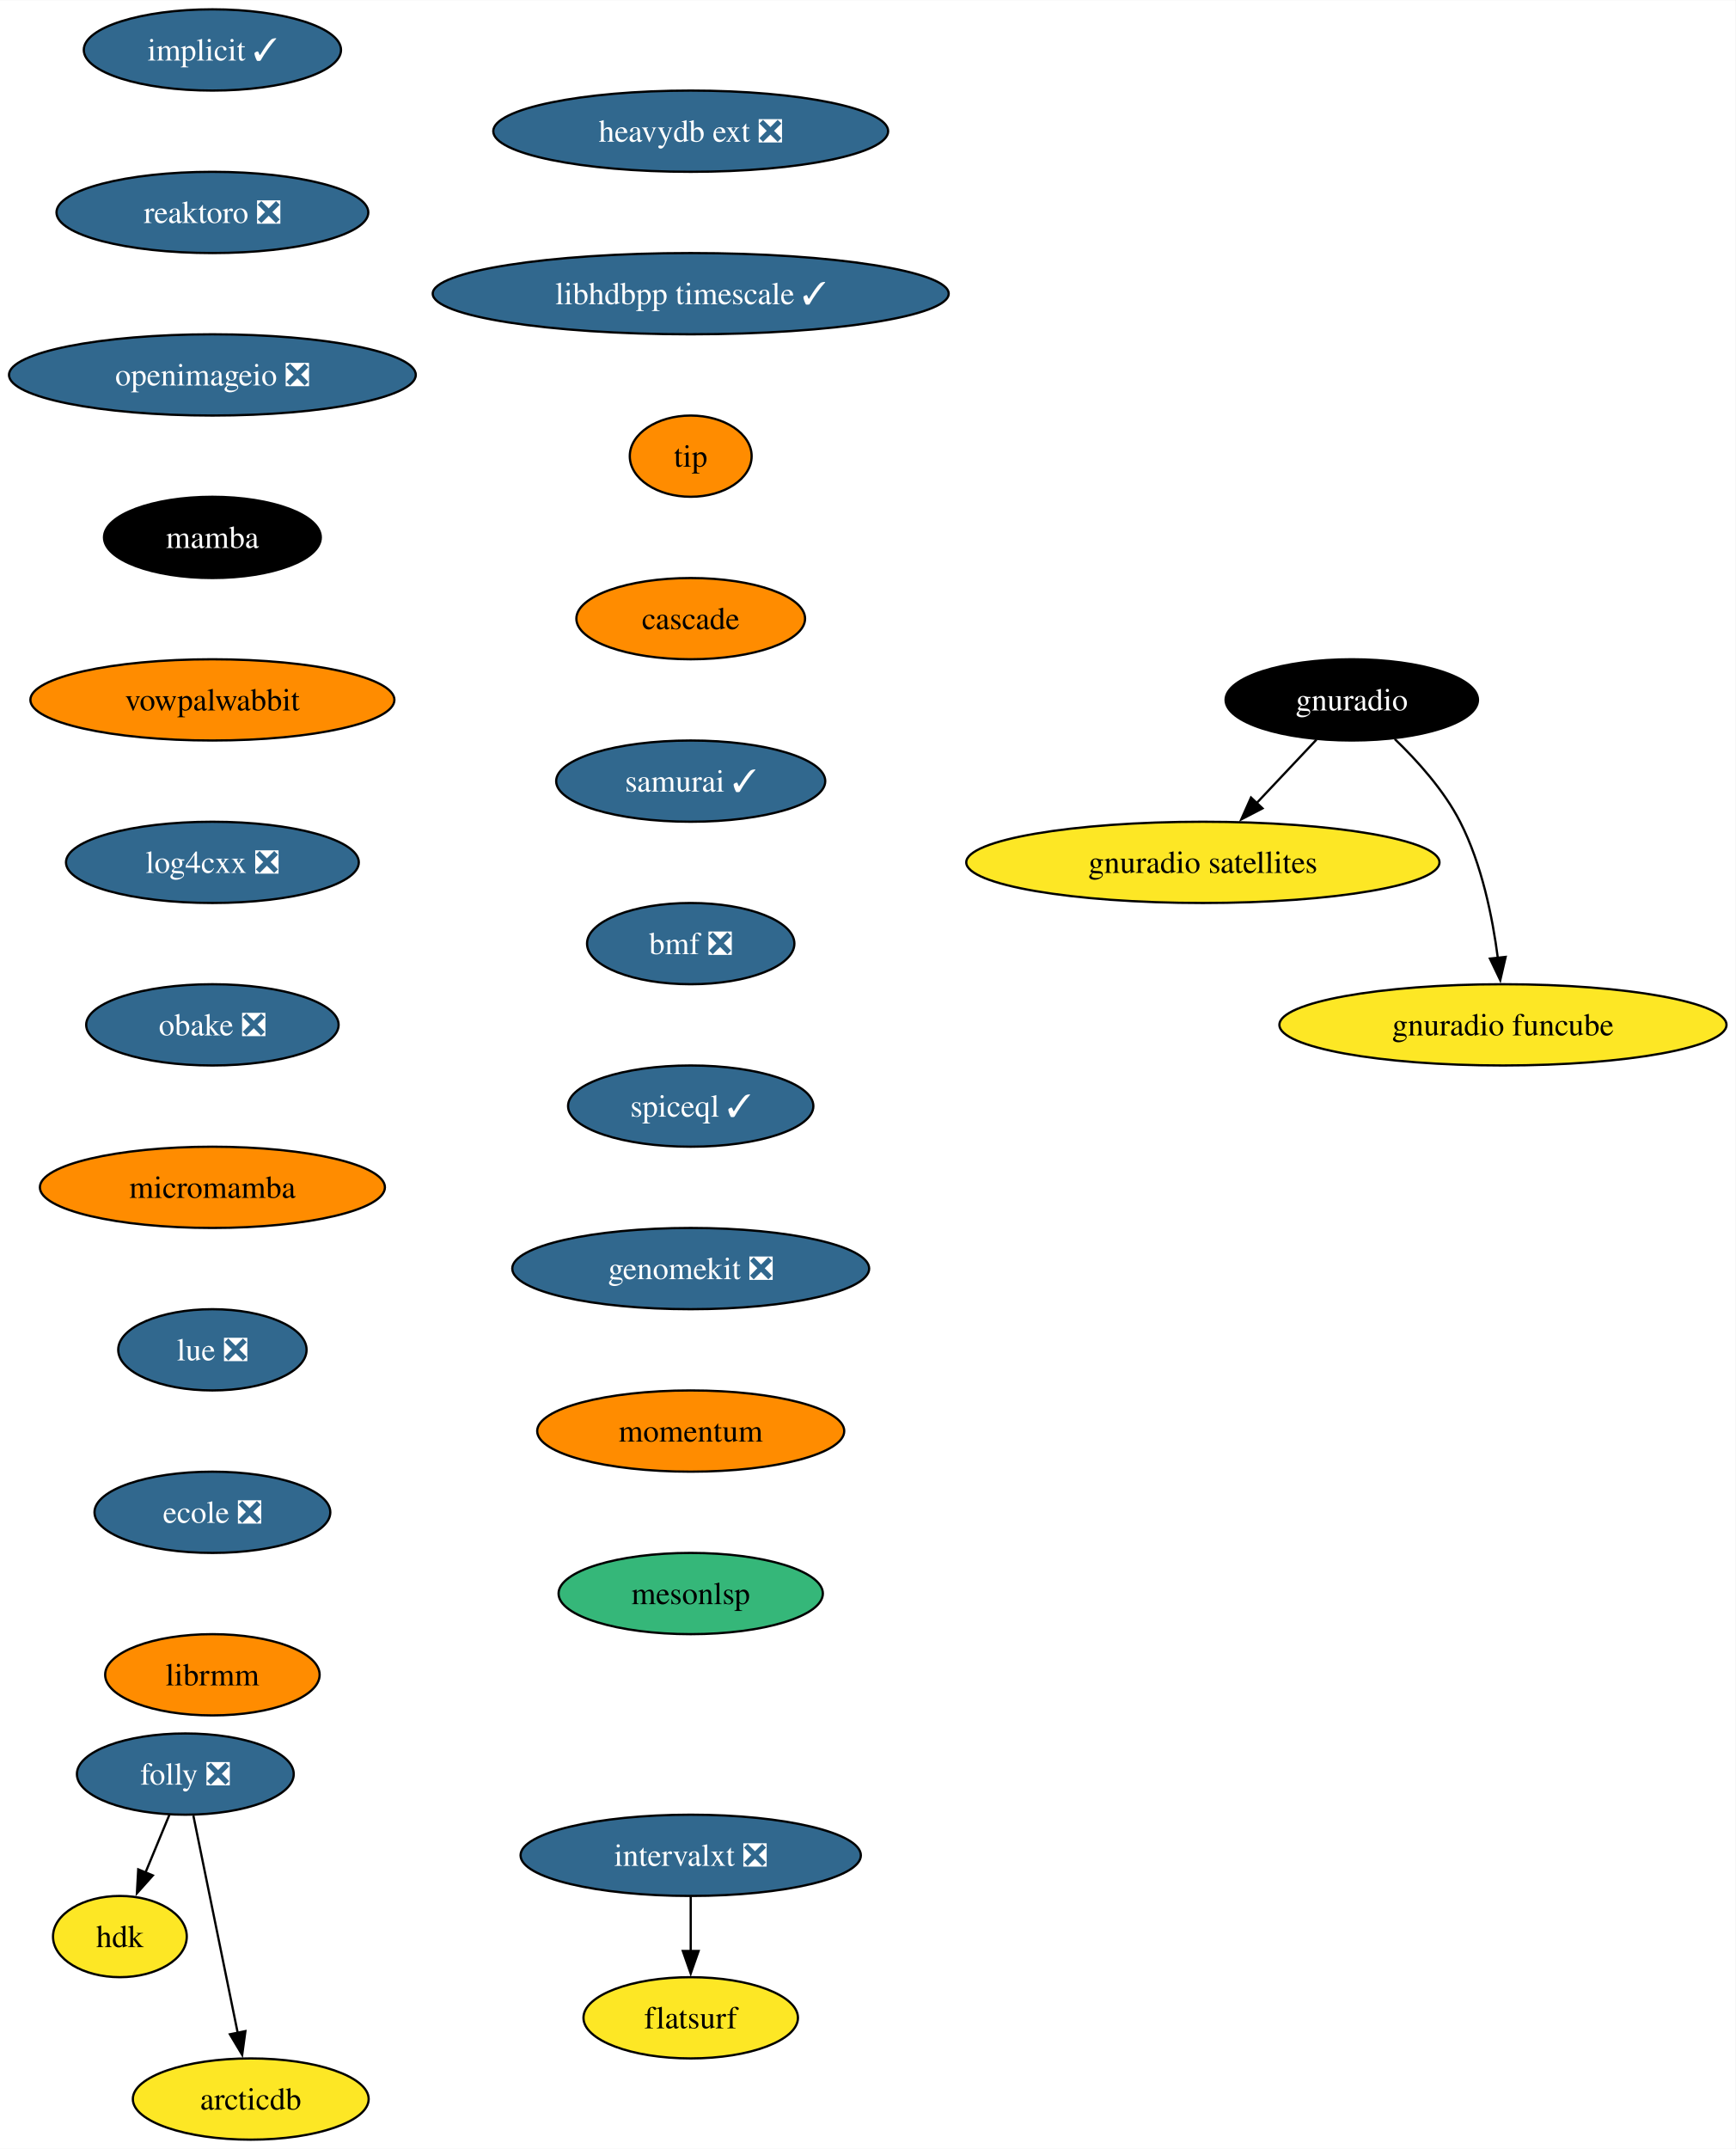
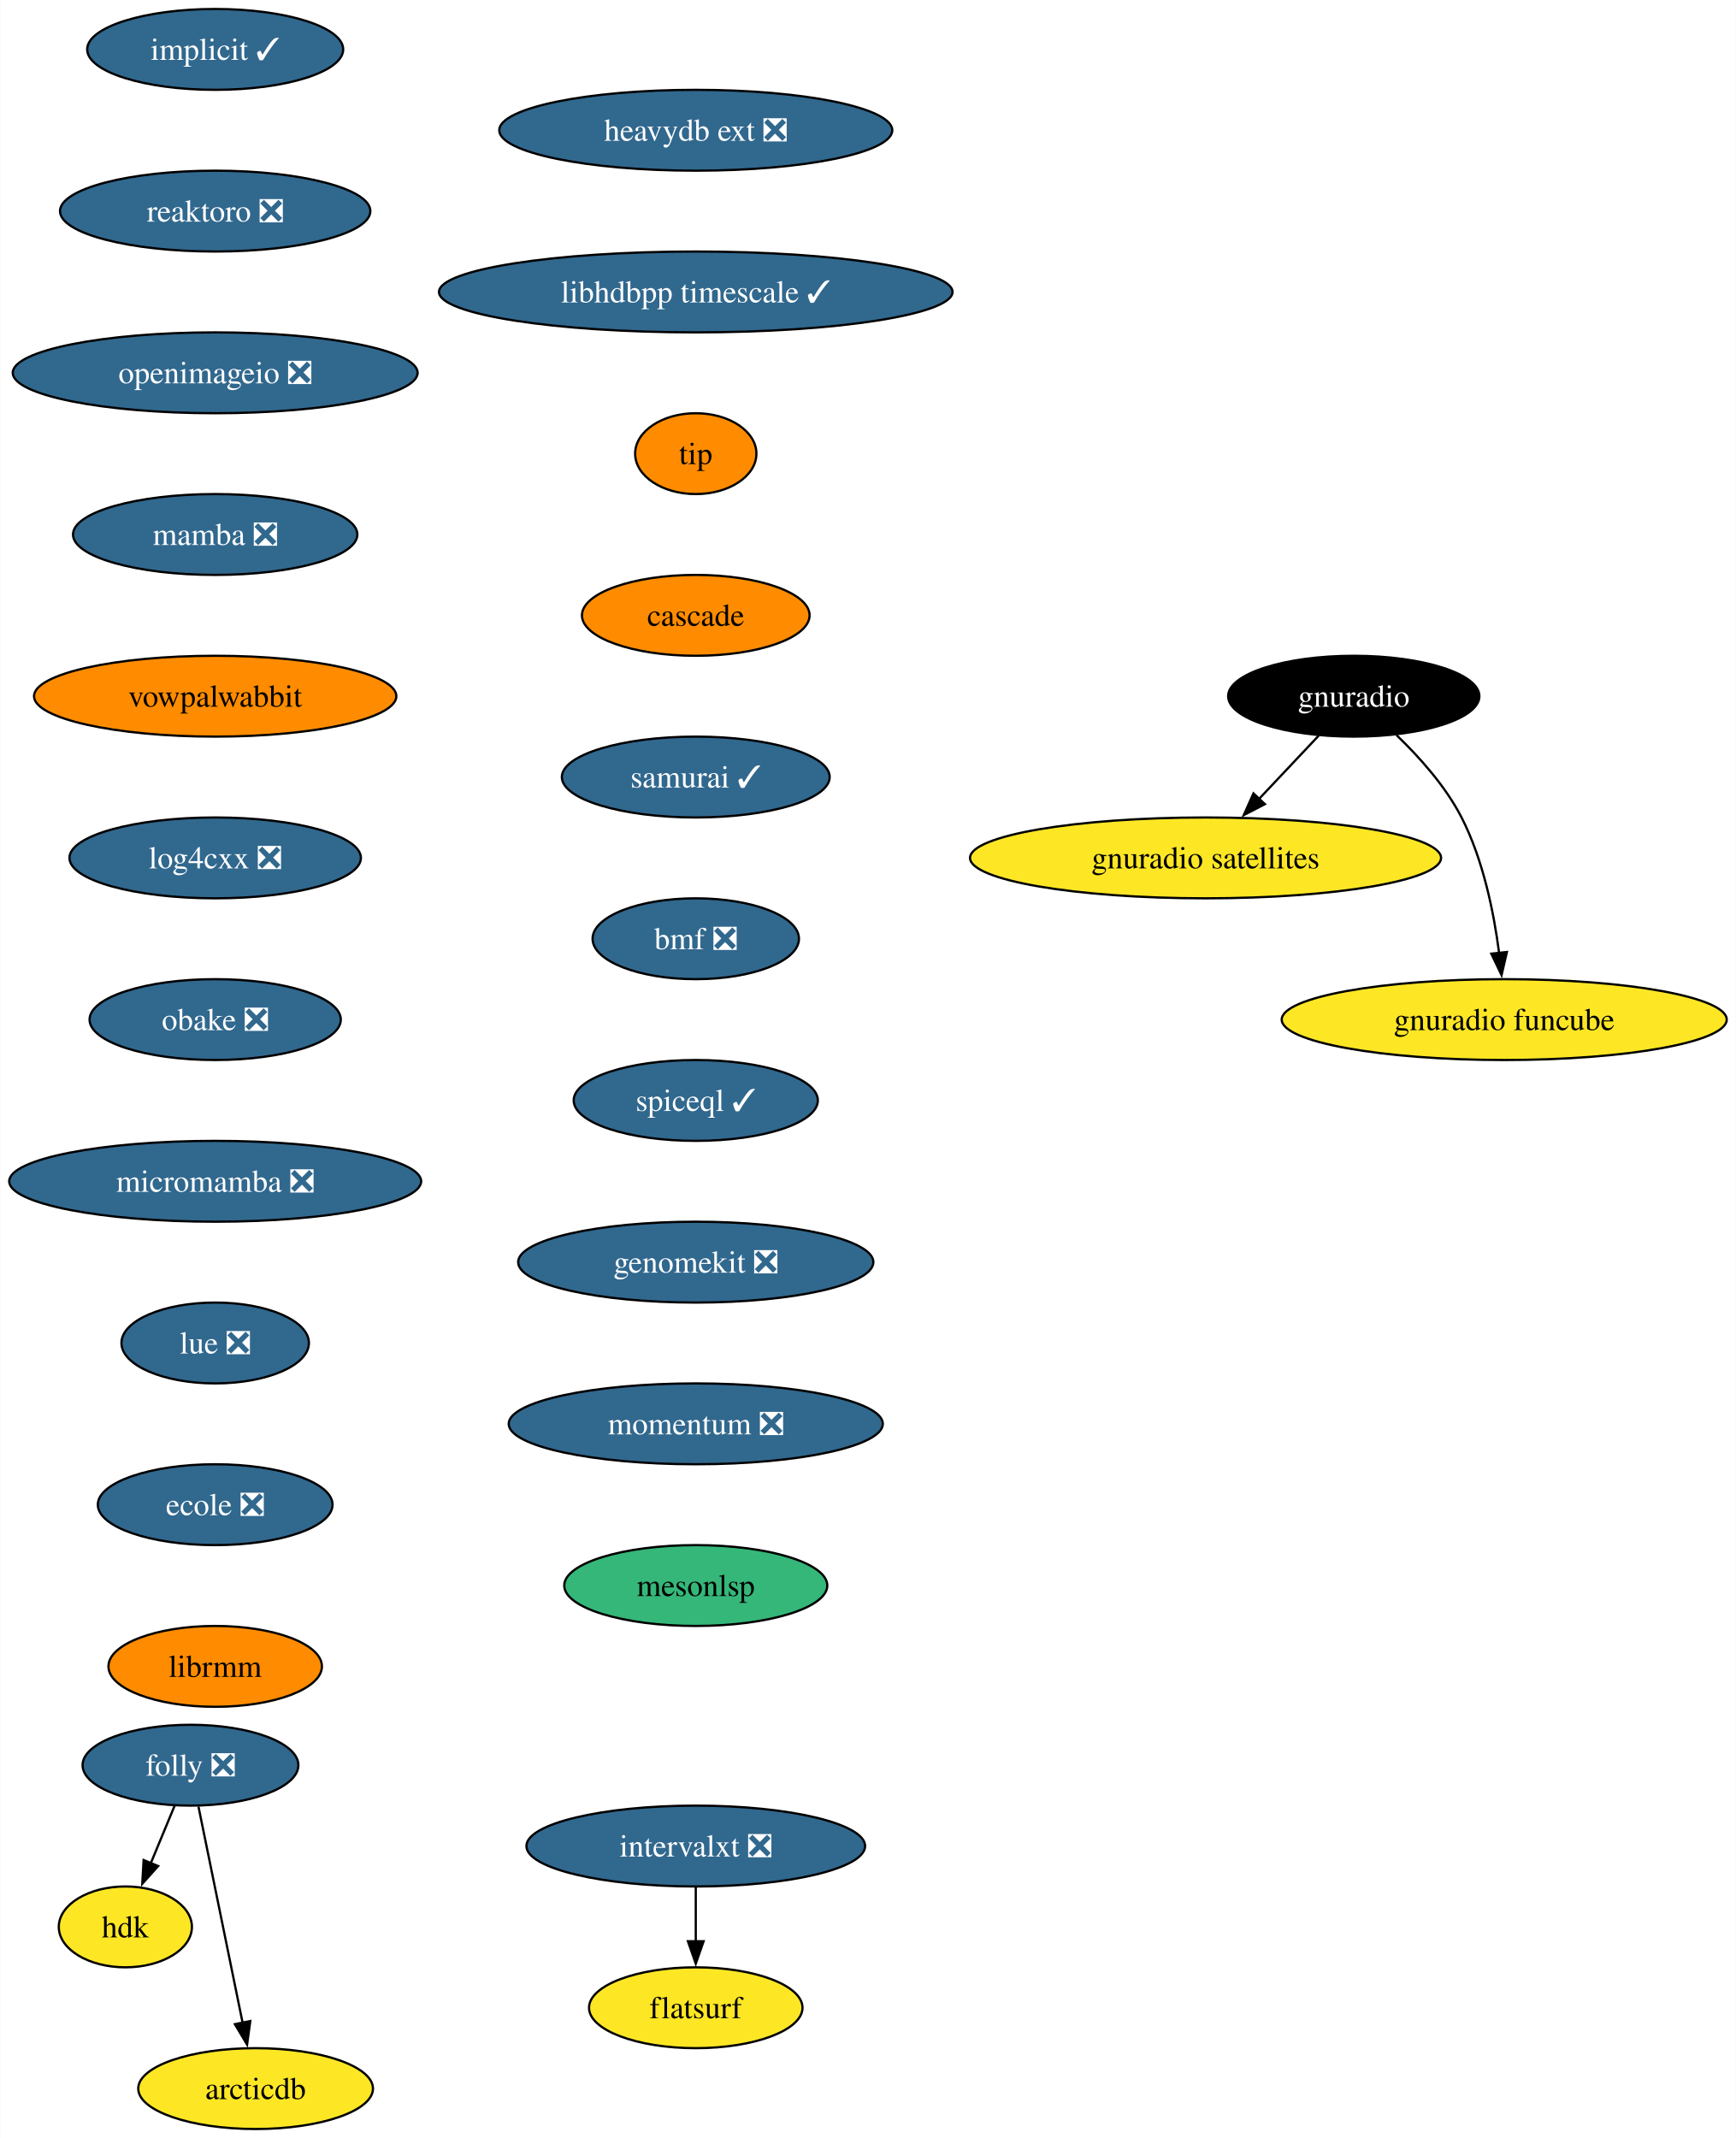
- <svg xmlns="http://www.w3.org/2000/svg" xmlns:xlink="http://www.w3.org/1999/xlink" width="769pt" height="952pt" viewBox="0.00 0.00 769.22 952.00">
+ <svg xmlns="http://www.w3.org/2000/svg" xmlns:xlink="http://www.w3.org/1999/xlink" width="773pt" height="952pt" viewBox="0.00 0.00 772.80 952.00">
  <g id="graph0" class="graph" transform="scale(1 1) rotate(0) translate(4 948)">
-     <polygon fill="white" stroke="none" points="-4,4 -4,-948 765.22,-948 765.22,4 -4,4" />
+     <polygon fill="white" stroke="none" points="-4,4 -4,-948 768.8,-948 768.8,4 -4,4" />
    <g id="node1" class="node">
      <g id="a_node1">
        <a xlink:href="https://github.com/conda-forge/implicit-feedstock/pull/101" xlink:title="implicit ✓">
-           <ellipse fill="#31688e" stroke="black" cx="90.14" cy="-926" rx="57" ry="18" />
-           <text text-anchor="middle" x="90.14" y="-921.33" font-family="Times,serif" font-size="14.00" fill="white">implicit ✓</text>
+           <ellipse fill="#31688e" stroke="black" cx="91.72" cy="-926" rx="57" ry="18" />
+           <text text-anchor="middle" x="91.72" y="-921.33" font-family="Times,serif" font-size="14.00" fill="white">implicit ✓</text>
        </a>
      </g>
    </g>
    <g id="node2" class="node">
      <g id="a_node2">
        <a xlink:href="https://github.com/conda-forge/reaktoro-feedstock/pull/111" xlink:title="reaktoro ❎">
-           <ellipse fill="#31688e" stroke="black" cx="90.14" cy="-854" rx="69.1" ry="18" />
-           <text text-anchor="middle" x="90.14" y="-849.33" font-family="Times,serif" font-size="14.00" fill="white">reaktoro ❎</text>
+           <ellipse fill="#31688e" stroke="black" cx="91.72" cy="-854" rx="69.1" ry="18" />
+           <text text-anchor="middle" x="91.72" y="-849.33" font-family="Times,serif" font-size="14.00" fill="white">reaktoro ❎</text>
        </a>
      </g>
    </g>
    <g id="node3" class="node">
      <g id="a_node3">
        <a xlink:href="https://github.com/conda-forge/openimageio-feedstock/pull/107" xlink:title="openimageio ❎">
-           <ellipse fill="#31688e" stroke="black" cx="90.14" cy="-782" rx="90.14" ry="18" />
-           <text text-anchor="middle" x="90.14" y="-777.33" font-family="Times,serif" font-size="14.00" fill="white">openimageio ❎</text>
+           <ellipse fill="#31688e" stroke="black" cx="91.72" cy="-782" rx="90.14" ry="18" />
+           <text text-anchor="middle" x="91.72" y="-777.33" font-family="Times,serif" font-size="14.00" fill="white">openimageio ❎</text>
        </a>
      </g>
    </g>
    <g id="node4" class="node">
      <g id="a_node4">
-         <a xlink:href="https://github.com/conda-forge/mamba-feedstock" xlink:title="mamba">
-           <ellipse fill="#000000" stroke="black" cx="90.14" cy="-710" rx="48.05" ry="18" />
-           <text text-anchor="middle" x="90.14" y="-705.33" font-family="Times,serif" font-size="14.00" fill="white">mamba</text>
+         <a xlink:href="https://github.com/conda-forge/mamba-feedstock/pull/235" xlink:title="mamba ❎">
+           <ellipse fill="#31688e" stroke="black" cx="91.72" cy="-710" rx="63.31" ry="18" />
+           <text text-anchor="middle" x="91.72" y="-705.33" font-family="Times,serif" font-size="14.00" fill="white">mamba ❎</text>
        </a>
      </g>
    </g>
    <g id="node5" class="node">
      <g id="a_node5">
        <a xlink:href="https://github.com/conda-forge/vowpalwabbit-feedstock" xlink:title="vowpalwabbit">
-           <ellipse fill="#ff8c00" stroke="black" cx="90.14" cy="-638" rx="80.67" ry="18" />
-           <text text-anchor="middle" x="90.14" y="-633.33" font-family="Times,serif" font-size="14.00">vowpalwabbit</text>
+           <ellipse fill="#ff8c00" stroke="black" cx="91.72" cy="-638" rx="80.67" ry="18" />
+           <text text-anchor="middle" x="91.72" y="-633.33" font-family="Times,serif" font-size="14.00">vowpalwabbit</text>
        </a>
      </g>
    </g>
    <g id="node6" class="node">
      <g id="a_node6">
        <a xlink:href="https://github.com/conda-forge/log4cxx-feedstock/pull/25" xlink:title="log4cxx ❎">
-           <ellipse fill="#31688e" stroke="black" cx="90.14" cy="-566" rx="64.89" ry="18" />
-           <text text-anchor="middle" x="90.14" y="-561.33" font-family="Times,serif" font-size="14.00" fill="white">log4cxx ❎</text>
+           <ellipse fill="#31688e" stroke="black" cx="91.72" cy="-566" rx="64.89" ry="18" />
+           <text text-anchor="middle" x="91.72" y="-561.33" font-family="Times,serif" font-size="14.00" fill="white">log4cxx ❎</text>
        </a>
      </g>
    </g>
    <g id="node7" class="node">
      <g id="a_node7">
        <a xlink:href="https://github.com/conda-forge/obake-feedstock/pull/47" xlink:title="obake ❎">
-           <ellipse fill="#31688e" stroke="black" cx="90.14" cy="-494" rx="55.94" ry="18" />
-           <text text-anchor="middle" x="90.14" y="-489.32" font-family="Times,serif" font-size="14.00" fill="white">obake ❎</text>
+           <ellipse fill="#31688e" stroke="black" cx="91.72" cy="-494" rx="55.94" ry="18" />
+           <text text-anchor="middle" x="91.72" y="-489.32" font-family="Times,serif" font-size="14.00" fill="white">obake ❎</text>
        </a>
      </g>
    </g>
    <g id="node8" class="node">
      <g id="a_node8">
-         <a xlink:href="https://github.com/conda-forge/micromamba-feedstock" xlink:title="micromamba">
-           <ellipse fill="#ff8c00" stroke="black" cx="90.14" cy="-422" rx="76.46" ry="18" />
-           <text text-anchor="middle" x="90.14" y="-417.32" font-family="Times,serif" font-size="14.00">micromamba</text>
+         <a xlink:href="https://github.com/conda-forge/micromamba-feedstock/pull/185" xlink:title="micromamba ❎">
+           <ellipse fill="#31688e" stroke="black" cx="91.72" cy="-422" rx="91.72" ry="18" />
+           <text text-anchor="middle" x="91.72" y="-417.32" font-family="Times,serif" font-size="14.00" fill="white">micromamba ❎</text>
        </a>
      </g>
    </g>
    <g id="node12" class="node">
      <g id="a_node12">
        <a xlink:href="https://github.com/conda-forge/lue-feedstock/pull/51" xlink:title="lue ❎">
-           <ellipse fill="#31688e" stroke="black" cx="90.14" cy="-350" rx="41.74" ry="18" />
-           <text text-anchor="middle" x="90.14" y="-345.32" font-family="Times,serif" font-size="14.00" fill="white">lue ❎</text>
+           <ellipse fill="#31688e" stroke="black" cx="91.72" cy="-350" rx="41.74" ry="18" />
+           <text text-anchor="middle" x="91.72" y="-345.32" font-family="Times,serif" font-size="14.00" fill="white">lue ❎</text>
        </a>
      </g>
    </g>
    <g id="node9" class="node">
      <g id="a_node9">
        <a xlink:href="https://github.com/conda-forge/gnuradio-feedstock" xlink:title="gnuradio">
-           <ellipse fill="#000000" stroke="black" cx="595.14" cy="-638" rx="55.94" ry="18" />
-           <text text-anchor="middle" x="595.14" y="-633.33" font-family="Times,serif" font-size="14.00" fill="white">gnuradio</text>
+           <ellipse fill="#000000" stroke="black" cx="598.72" cy="-638" rx="55.94" ry="18" />
+           <text text-anchor="middle" x="598.72" y="-633.33" font-family="Times,serif" font-size="14.00" fill="white">gnuradio</text>
        </a>
      </g>
    </g>
    <g id="node10" class="node">
      <g id="a_node10">
        <a xlink:href="https://github.com/conda-forge/gnuradio-satellites-feedstock" xlink:title="gnuradio satellites">
-           <ellipse fill="#fde725" stroke="black" cx="529.14" cy="-566" rx="104.87" ry="18" />
-           <text text-anchor="middle" x="529.14" y="-561.33" font-family="Times,serif" font-size="14.00">gnuradio satellites</text>
+           <ellipse fill="#fde725" stroke="black" cx="532.72" cy="-566" rx="104.87" ry="18" />
+           <text text-anchor="middle" x="532.72" y="-561.33" font-family="Times,serif" font-size="14.00">gnuradio satellites</text>
        </a>
      </g>
    </g>
    <g id="edge8" class="edge">
-       <path fill="none" stroke="black" d="M579.5,-620.41C571.56,-611.99 561.75,-601.58 552.9,-592.2" />
-       <polygon fill="black" stroke="black" points="555.57,-589.93 546.17,-585.06 550.48,-594.73 555.57,-589.93" />
+       <path fill="none" stroke="black" d="M583.08,-620.41C575.14,-611.99 565.33,-601.58 556.48,-592.2" />
+       <polygon fill="black" stroke="black" points="559.15,-589.93 549.74,-585.06 554.06,-594.73 559.15,-589.93" />
    </g>
    <g id="node11" class="node">
      <g id="a_node11">
        <a xlink:href="https://github.com/conda-forge/gnuradio-funcube-feedstock" xlink:title="gnuradio funcube">
-           <ellipse fill="#fde725" stroke="black" cx="662.14" cy="-494" rx="99.08" ry="18" />
-           <text text-anchor="middle" x="662.14" y="-489.32" font-family="Times,serif" font-size="14.00">gnuradio funcube</text>
+           <ellipse fill="#fde725" stroke="black" cx="665.72" cy="-494" rx="99.08" ry="18" />
+           <text text-anchor="middle" x="665.72" y="-489.32" font-family="Times,serif" font-size="14.00">gnuradio funcube</text>
        </a>
      </g>
    </g>
    <g id="edge9" class="edge">
-       <path fill="none" stroke="black" d="M614.19,-620.65C624.27,-610.98 636.01,-597.92 643.14,-584 652.78,-565.17 657.53,-541.69 659.88,-523.58" />
-       <polygon fill="black" stroke="black" points="663.34,-524.11 660.95,-513.79 656.38,-523.35 663.34,-524.11" />
+       <path fill="none" stroke="black" d="M617.77,-620.65C627.85,-610.98 639.59,-597.92 646.72,-584 656.36,-565.17 661.11,-541.69 663.45,-523.58" />
+       <polygon fill="black" stroke="black" points="666.92,-524.11 664.53,-513.79 659.96,-523.35 666.92,-524.11" />
    </g>
    <g id="node13" class="node">
      <g id="a_node13">
        <a xlink:href="https://github.com/conda-forge/ecole-feedstock/pull/42" xlink:title="ecole ❎">
-           <ellipse fill="#31688e" stroke="black" cx="90.14" cy="-278" rx="52.26" ry="18" />
-           <text text-anchor="middle" x="90.14" y="-273.32" font-family="Times,serif" font-size="14.00" fill="white">ecole ❎</text>
+           <ellipse fill="#31688e" stroke="black" cx="91.72" cy="-278" rx="52.26" ry="18" />
+           <text text-anchor="middle" x="91.72" y="-273.32" font-family="Times,serif" font-size="14.00" fill="white">ecole ❎</text>
        </a>
      </g>
    </g>
    <g id="node14" class="node">
      <g id="a_node14">
        <a xlink:href="https://github.com/conda-forge/librmm-feedstock" xlink:title="librmm">
-           <ellipse fill="#ff8c00" stroke="black" cx="90.14" cy="-206" rx="47.53" ry="18" />
-           <text text-anchor="middle" x="90.14" y="-201.32" font-family="Times,serif" font-size="14.00">librmm</text>
+           <ellipse fill="#ff8c00" stroke="black" cx="91.72" cy="-206" rx="47.53" ry="18" />
+           <text text-anchor="middle" x="91.72" y="-201.32" font-family="Times,serif" font-size="14.00">librmm</text>
        </a>
      </g>
    </g>
    <g id="node15" class="node">
      <g id="a_node15">
        <a xlink:href="https://github.com/conda-forge/folly-feedstock/pull/208" xlink:title="folly ❎">
-           <ellipse fill="#31688e" stroke="black" cx="78.14" cy="-162" rx="48.05" ry="18" />
-           <text text-anchor="middle" x="78.14" y="-157.32" font-family="Times,serif" font-size="14.00" fill="white">folly ❎</text>
+           <ellipse fill="#31688e" stroke="black" cx="80.72" cy="-162" rx="48.05" ry="18" />
+           <text text-anchor="middle" x="80.72" y="-157.32" font-family="Times,serif" font-size="14.00" fill="white">folly ❎</text>
        </a>
      </g>
    </g>
    <g id="node16" class="node">
      <g id="a_node16">
        <a xlink:href="https://github.com/conda-forge/hdk-feedstock" xlink:title="hdk">
-           <ellipse fill="#fde725" stroke="black" cx="49.14" cy="-90" rx="29.64" ry="18" />
-           <text text-anchor="middle" x="49.14" y="-85.33" font-family="Times,serif" font-size="14.00">hdk</text>
+           <ellipse fill="#fde725" stroke="black" cx="51.72" cy="-90" rx="29.64" ry="18" />
+           <text text-anchor="middle" x="51.72" y="-85.33" font-family="Times,serif" font-size="14.00">hdk</text>
        </a>
      </g>
    </g>
    <g id="edge13" class="edge">
-       <path fill="none" stroke="black" d="M71.12,-144.05C67.91,-136.32 64.04,-126.96 60.44,-118.27" />
-       <polygon fill="black" stroke="black" points="63.74,-117.09 56.68,-109.19 57.27,-119.77 63.74,-117.09" />
+       <path fill="none" stroke="black" d="M73.7,-144.05C70.49,-136.32 66.61,-126.96 63.01,-118.27" />
+       <polygon fill="black" stroke="black" points="66.31,-117.09 59.25,-109.19 59.85,-119.77 66.31,-117.09" />
    </g>
    <g id="node17" class="node">
      <g id="a_node17">
        <a xlink:href="https://github.com/conda-forge/arcticdb-feedstock" xlink:title="arcticdb">
-           <ellipse fill="#fde725" stroke="black" cx="107.14" cy="-18" rx="52.26" ry="18" />
-           <text text-anchor="middle" x="107.14" y="-13.32" font-family="Times,serif" font-size="14.00">arcticdb</text>
+           <ellipse fill="#fde725" stroke="black" cx="109.72" cy="-18" rx="52.26" ry="18" />
+           <text text-anchor="middle" x="109.72" y="-13.32" font-family="Times,serif" font-size="14.00">arcticdb</text>
        </a>
      </g>
    </g>
    <g id="edge14" class="edge">
-       <path fill="none" stroke="black" d="M81.7,-143.59C86.61,-119.5 95.55,-75.75 101.42,-47.03" />
-       <polygon fill="black" stroke="black" points="104.77,-48.09 103.34,-37.59 97.91,-46.69 104.77,-48.09" />
+       <path fill="none" stroke="black" d="M84.27,-143.59C89.19,-119.5 98.13,-75.75 103.99,-47.03" />
+       <polygon fill="black" stroke="black" points="107.35,-48.09 105.92,-37.59 100.49,-46.69 107.35,-48.09" />
    </g>
    <g id="node18" class="node">
      <g id="a_node18">
        <a xlink:href="https://github.com/conda-forge/intervalxt-feedstock/pull/21" xlink:title="intervalxt ❎">
-           <ellipse fill="#31688e" stroke="black" cx="302.14" cy="-126" rx="75.41" ry="18" />
-           <text text-anchor="middle" x="302.14" y="-121.33" font-family="Times,serif" font-size="14.00" fill="white">intervalxt ❎</text>
+           <ellipse fill="#31688e" stroke="black" cx="305.72" cy="-126" rx="75.41" ry="18" />
+           <text text-anchor="middle" x="305.72" y="-121.33" font-family="Times,serif" font-size="14.00" fill="white">intervalxt ❎</text>
        </a>
      </g>
    </g>
    <g id="node19" class="node">
      <g id="a_node19">
        <a xlink:href="https://github.com/conda-forge/flatsurf-feedstock" xlink:title="flatsurf">
-           <ellipse fill="#fde725" stroke="black" cx="302.14" cy="-54" rx="47.53" ry="18" />
-           <text text-anchor="middle" x="302.14" y="-49.33" font-family="Times,serif" font-size="14.00">flatsurf</text>
+           <ellipse fill="#fde725" stroke="black" cx="305.72" cy="-54" rx="47.53" ry="18" />
+           <text text-anchor="middle" x="305.72" y="-49.33" font-family="Times,serif" font-size="14.00">flatsurf</text>
        </a>
      </g>
    </g>
    <g id="edge15" class="edge">
-       <path fill="none" stroke="black" d="M302.14,-107.7C302.14,-100.41 302.14,-91.73 302.14,-83.54" />
-       <polygon fill="black" stroke="black" points="305.64,-83.62 302.14,-73.62 298.64,-83.62 305.64,-83.62" />
+       <path fill="none" stroke="black" d="M305.72,-107.7C305.72,-100.41 305.72,-91.73 305.72,-83.54" />
+       <polygon fill="black" stroke="black" points="309.22,-83.62 305.72,-73.62 302.22,-83.62 309.22,-83.62" />
    </g>
    <g id="node20" class="node">
      <g id="a_node20">
        <a xlink:href="https://github.com/conda-forge/heavydb-ext-feedstock/pull/75" xlink:title="heavydb ext ❎">
-           <ellipse fill="#31688e" stroke="black" cx="302.14" cy="-890" rx="87.51" ry="18" />
-           <text text-anchor="middle" x="302.14" y="-885.33" font-family="Times,serif" font-size="14.00" fill="white">heavydb ext ❎</text>
+           <ellipse fill="#31688e" stroke="black" cx="305.72" cy="-890" rx="87.51" ry="18" />
+           <text text-anchor="middle" x="305.72" y="-885.33" font-family="Times,serif" font-size="14.00" fill="white">heavydb ext ❎</text>
        </a>
      </g>
    </g>
    <g id="node21" class="node">
      <g id="a_node21">
        <a xlink:href="https://github.com/conda-forge/libhdbpp-timescale-feedstock/pull/12" xlink:title="libhdbpp timescale ✓">
-           <ellipse fill="#31688e" stroke="black" cx="302.14" cy="-818" rx="114.34" ry="18" />
-           <text text-anchor="middle" x="302.14" y="-813.33" font-family="Times,serif" font-size="14.00" fill="white">libhdbpp timescale ✓</text>
+           <ellipse fill="#31688e" stroke="black" cx="305.72" cy="-818" rx="114.34" ry="18" />
+           <text text-anchor="middle" x="305.72" y="-813.33" font-family="Times,serif" font-size="14.00" fill="white">libhdbpp timescale ✓</text>
        </a>
      </g>
    </g>
    <g id="node22" class="node">
      <g id="a_node22">
        <a xlink:href="https://github.com/conda-forge/tip-feedstock" xlink:title="tip">
-           <ellipse fill="#ff8c00" stroke="black" cx="302.14" cy="-746" rx="27" ry="18" />
-           <text text-anchor="middle" x="302.14" y="-741.33" font-family="Times,serif" font-size="14.00">tip</text>
+           <ellipse fill="#ff8c00" stroke="black" cx="305.72" cy="-746" rx="27" ry="18" />
+           <text text-anchor="middle" x="305.72" y="-741.33" font-family="Times,serif" font-size="14.00">tip</text>
        </a>
      </g>
    </g>
    <g id="node23" class="node">
      <g id="a_node23">
        <a xlink:href="https://github.com/conda-forge/cascade-feedstock" xlink:title="cascade">
-           <ellipse fill="#ff8c00" stroke="black" cx="302.14" cy="-674" rx="50.68" ry="18" />
-           <text text-anchor="middle" x="302.14" y="-669.33" font-family="Times,serif" font-size="14.00">cascade</text>
+           <ellipse fill="#ff8c00" stroke="black" cx="305.72" cy="-674" rx="50.68" ry="18" />
+           <text text-anchor="middle" x="305.72" y="-669.33" font-family="Times,serif" font-size="14.00">cascade</text>
        </a>
      </g>
    </g>
    <g id="node24" class="node">
      <g id="a_node24">
        <a xlink:href="https://github.com/conda-forge/samurai-feedstock/pull/22" xlink:title="samurai ✓">
-           <ellipse fill="#31688e" stroke="black" cx="302.14" cy="-602" rx="59.63" ry="18" />
-           <text text-anchor="middle" x="302.14" y="-597.33" font-family="Times,serif" font-size="14.00" fill="white">samurai ✓</text>
+           <ellipse fill="#31688e" stroke="black" cx="305.72" cy="-602" rx="59.63" ry="18" />
+           <text text-anchor="middle" x="305.72" y="-597.33" font-family="Times,serif" font-size="14.00" fill="white">samurai ✓</text>
        </a>
      </g>
    </g>
    <g id="node25" class="node">
      <g id="a_node25">
        <a xlink:href="https://github.com/conda-forge/bmf-feedstock/pull/27" xlink:title="bmf ❎">
-           <ellipse fill="#31688e" stroke="black" cx="302.14" cy="-530" rx="45.95" ry="18" />
-           <text text-anchor="middle" x="302.14" y="-525.33" font-family="Times,serif" font-size="14.00" fill="white">bmf ❎</text>
+           <ellipse fill="#31688e" stroke="black" cx="305.72" cy="-530" rx="45.95" ry="18" />
+           <text text-anchor="middle" x="305.72" y="-525.33" font-family="Times,serif" font-size="14.00" fill="white">bmf ❎</text>
        </a>
      </g>
    </g>
    <g id="node26" class="node">
      <g id="a_node26">
        <a xlink:href="https://github.com/conda-forge/spiceql-feedstock/pull/5" xlink:title="spiceql ✓">
-           <ellipse fill="#31688e" stroke="black" cx="302.14" cy="-458" rx="54.36" ry="18" />
-           <text text-anchor="middle" x="302.14" y="-453.32" font-family="Times,serif" font-size="14.00" fill="white">spiceql ✓</text>
+           <ellipse fill="#31688e" stroke="black" cx="305.72" cy="-458" rx="54.36" ry="18" />
+           <text text-anchor="middle" x="305.72" y="-453.32" font-family="Times,serif" font-size="14.00" fill="white">spiceql ✓</text>
        </a>
      </g>
    </g>
    <g id="node27" class="node">
      <g id="a_node27">
        <a xlink:href="https://github.com/conda-forge/genomekit-feedstock/pull/24" xlink:title="genomekit ❎">
-           <ellipse fill="#31688e" stroke="black" cx="302.14" cy="-386" rx="79.09" ry="18" />
-           <text text-anchor="middle" x="302.14" y="-381.32" font-family="Times,serif" font-size="14.00" fill="white">genomekit ❎</text>
+           <ellipse fill="#31688e" stroke="black" cx="305.72" cy="-386" rx="79.09" ry="18" />
+           <text text-anchor="middle" x="305.72" y="-381.32" font-family="Times,serif" font-size="14.00" fill="white">genomekit ❎</text>
        </a>
      </g>
    </g>
    <g id="node28" class="node">
      <g id="a_node28">
-         <a xlink:href="https://github.com/conda-forge/momentum-feedstock" xlink:title="momentum">
-           <ellipse fill="#ff8c00" stroke="black" cx="302.14" cy="-314" rx="68.04" ry="18" />
-           <text text-anchor="middle" x="302.14" y="-309.32" font-family="Times,serif" font-size="14.00">momentum</text>
+         <a xlink:href="https://github.com/conda-forge/momentum-feedstock/pull/17" xlink:title="momentum ❎">
+           <ellipse fill="#31688e" stroke="black" cx="305.72" cy="-314" rx="83.3" ry="18" />
+           <text text-anchor="middle" x="305.72" y="-309.32" font-family="Times,serif" font-size="14.00" fill="white">momentum ❎</text>
        </a>
      </g>
    </g>
    <g id="node29" class="node">
      <g id="a_node29">
        <a xlink:href="https://github.com/conda-forge/mesonlsp-feedstock" xlink:title="mesonlsp">
-           <ellipse fill="#35b779" stroke="black" cx="302.14" cy="-242" rx="58.57" ry="18" />
-           <text text-anchor="middle" x="302.14" y="-237.32" font-family="Times,serif" font-size="14.00">mesonlsp</text>
+           <ellipse fill="#35b779" stroke="black" cx="305.72" cy="-242" rx="58.57" ry="18" />
+           <text text-anchor="middle" x="305.72" y="-237.32" font-family="Times,serif" font-size="14.00">mesonlsp</text>
        </a>
      </g>
    </g>
  </g>
</svg>
